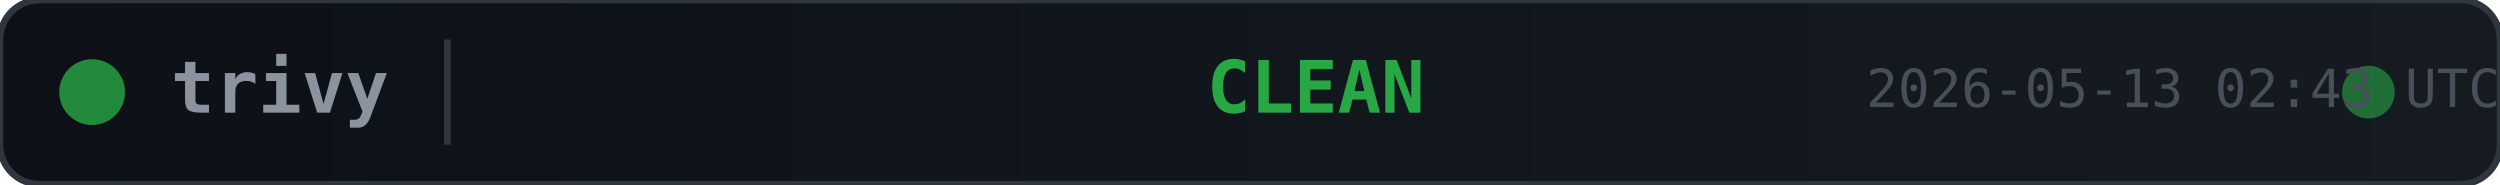
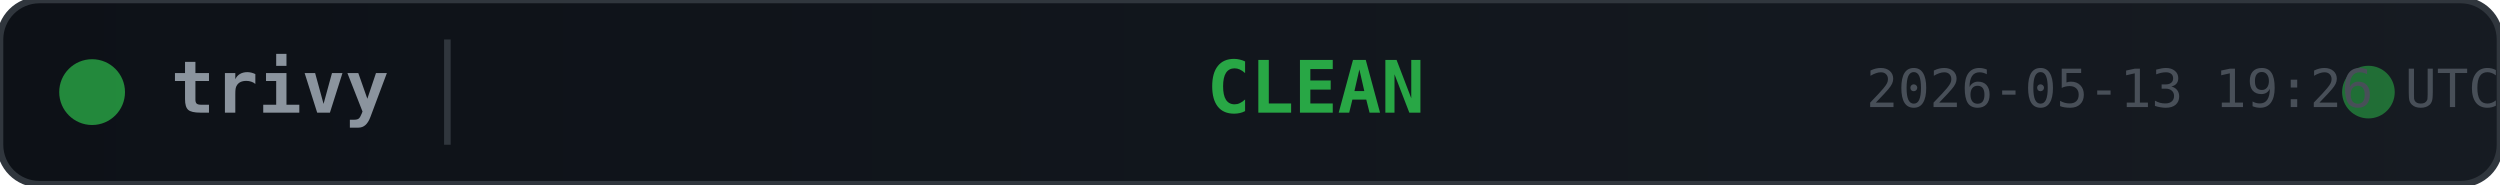
<svg xmlns="http://www.w3.org/2000/svg" width="380" height="28">
  <defs>
    <linearGradient id="bg" x1="0" y1="0" x2="1" y2="0">
      <stop offset="0%" stop-color="#0d1117" />
      <stop offset="100%" stop-color="#161b22" />
    </linearGradient>
  </defs>
  <rect width="380" height="28" rx="6" fill="url(#bg)" stroke="#30363d" stroke-width="1" />
  <circle cx="14" cy="14" r="5" fill="#28a745" opacity="0.8">
    <animate attributeName="opacity" values="0.8;0.4;0.8" dur="2s" repeatCount="indefinite" />
  </circle>
  <text x="26" y="14" fill="#8b949e" font-family="monospace" font-size="11" font-weight="600" dominant-baseline="middle">trivy</text>
  <line x1="68" y1="6" x2="68" y2="22" stroke="#30363d" stroke-width="1" />
  <text x="200" y="14" fill="#28a745" font-family="monospace" font-size="11" font-weight="700" text-anchor="middle" dominant-baseline="middle">CLEAN</text>
  <circle cx="360" cy="14" r="4" fill="#28a745" opacity="0.6">
    <animate attributeName="r" values="4;6;4" dur="1.5s" repeatCount="indefinite" />
    <animate attributeName="opacity" values="0.6;0.2;0.6" dur="1.5s" repeatCount="indefinite" />
  </circle>
-   <text x="380" y="14" fill="#484f58" font-family="monospace" font-size="8" text-anchor="end" dominant-baseline="middle">2026-05-13 02:43 UTC</text>
+   <text x="380" y="14" fill="#484f58" font-family="monospace" font-size="8" text-anchor="end" dominant-baseline="middle">2026-05-13 19:26 UTC</text>
</svg>
